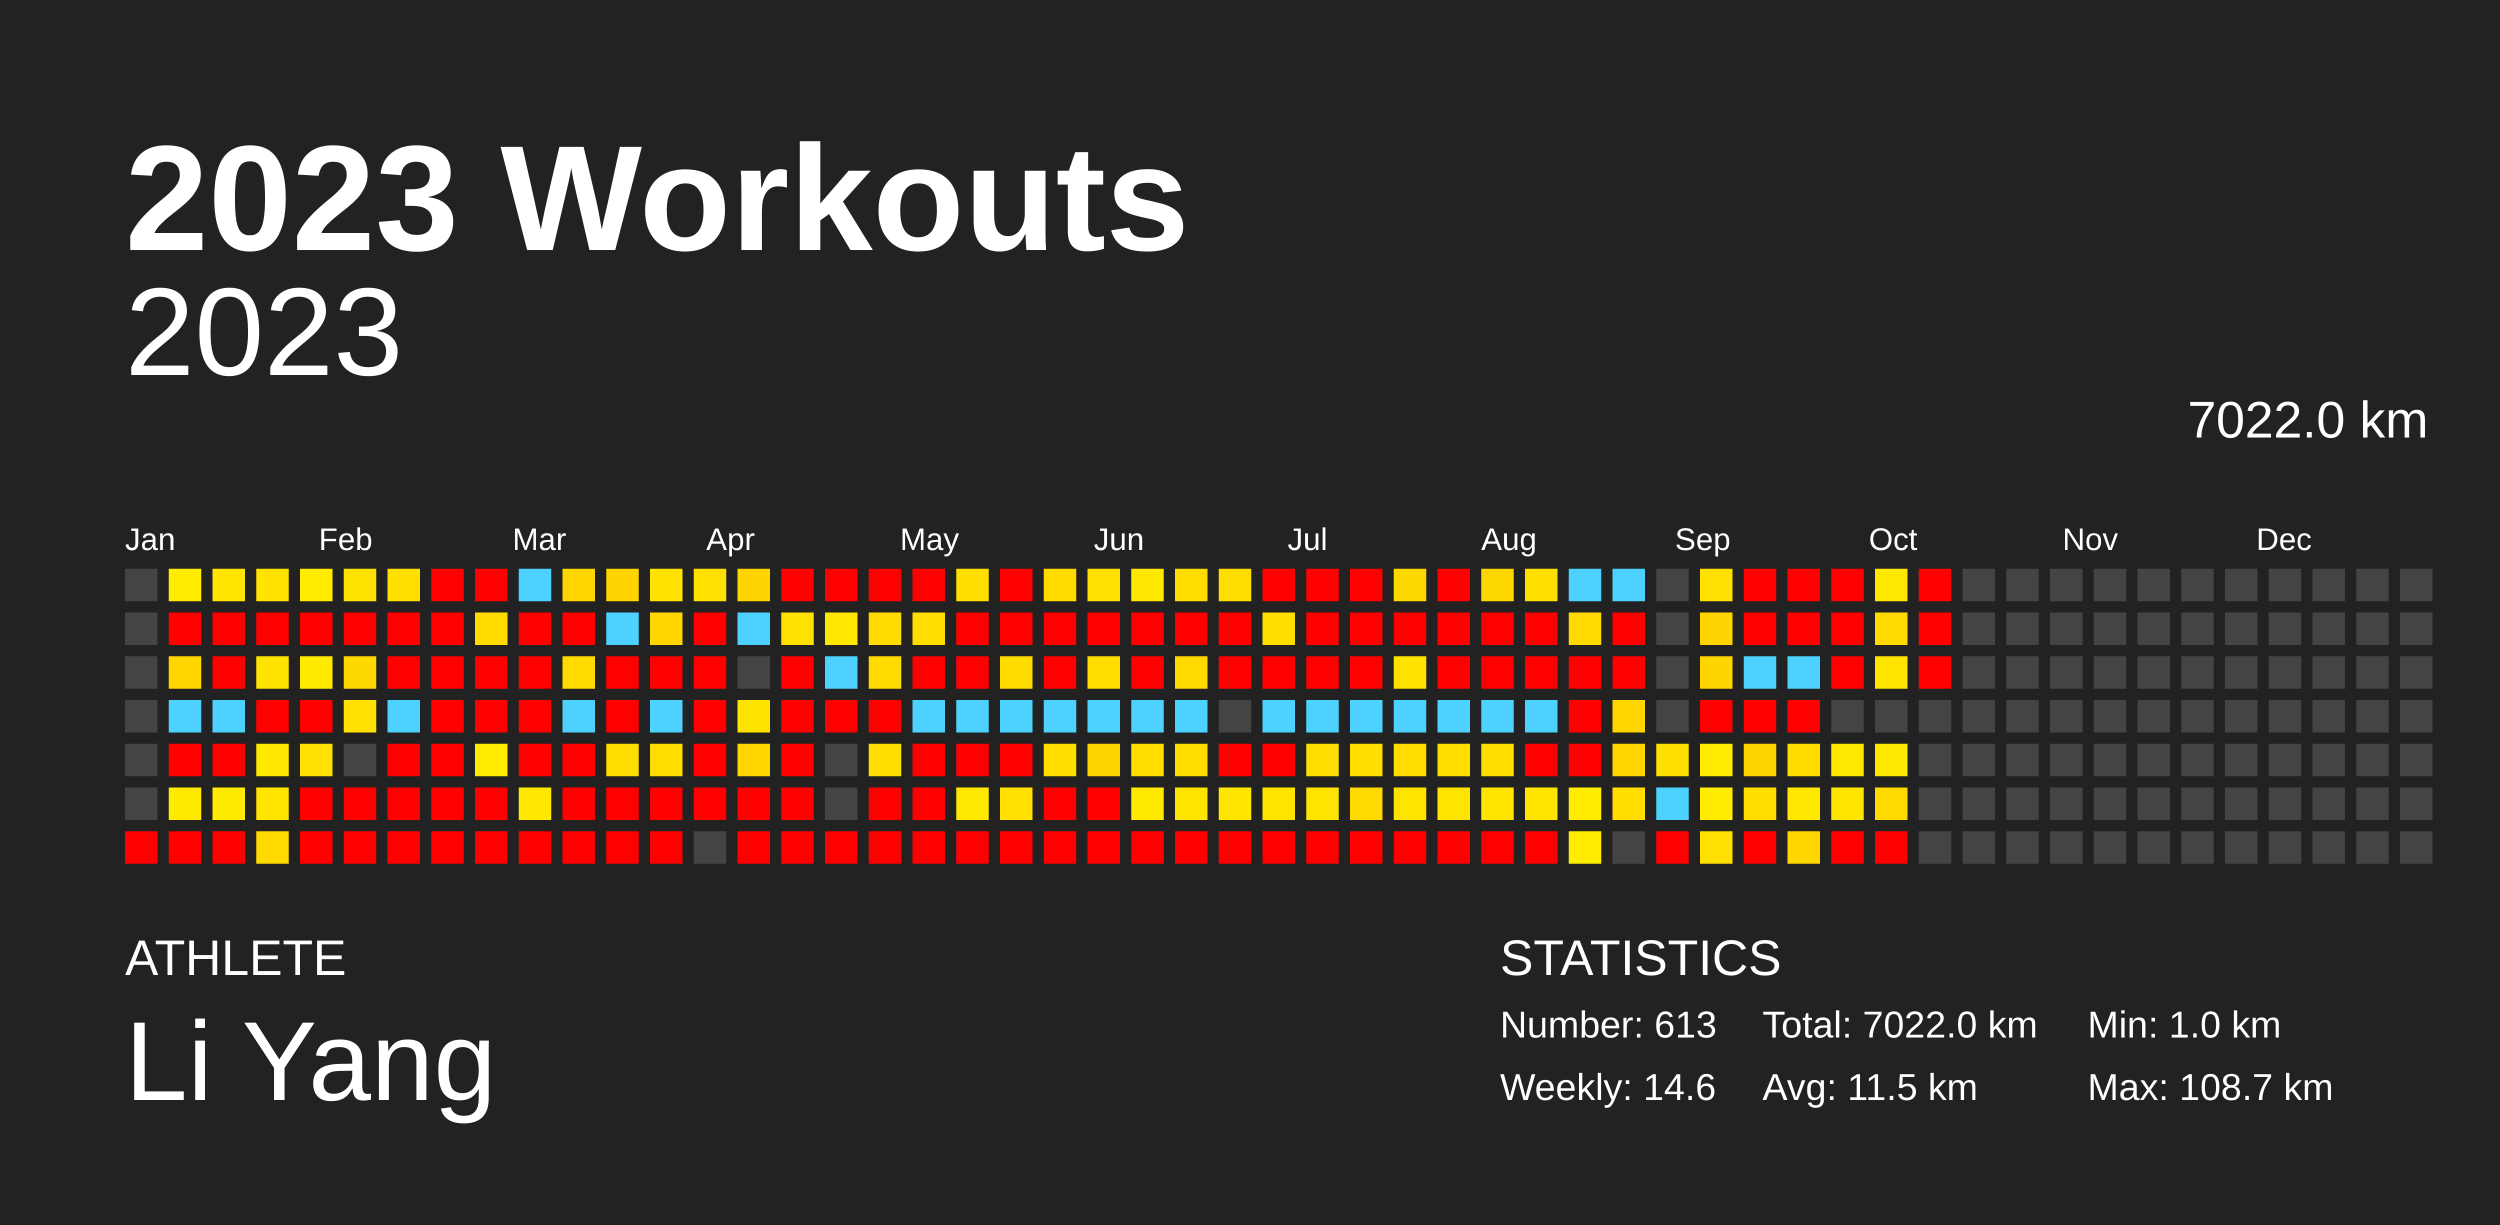
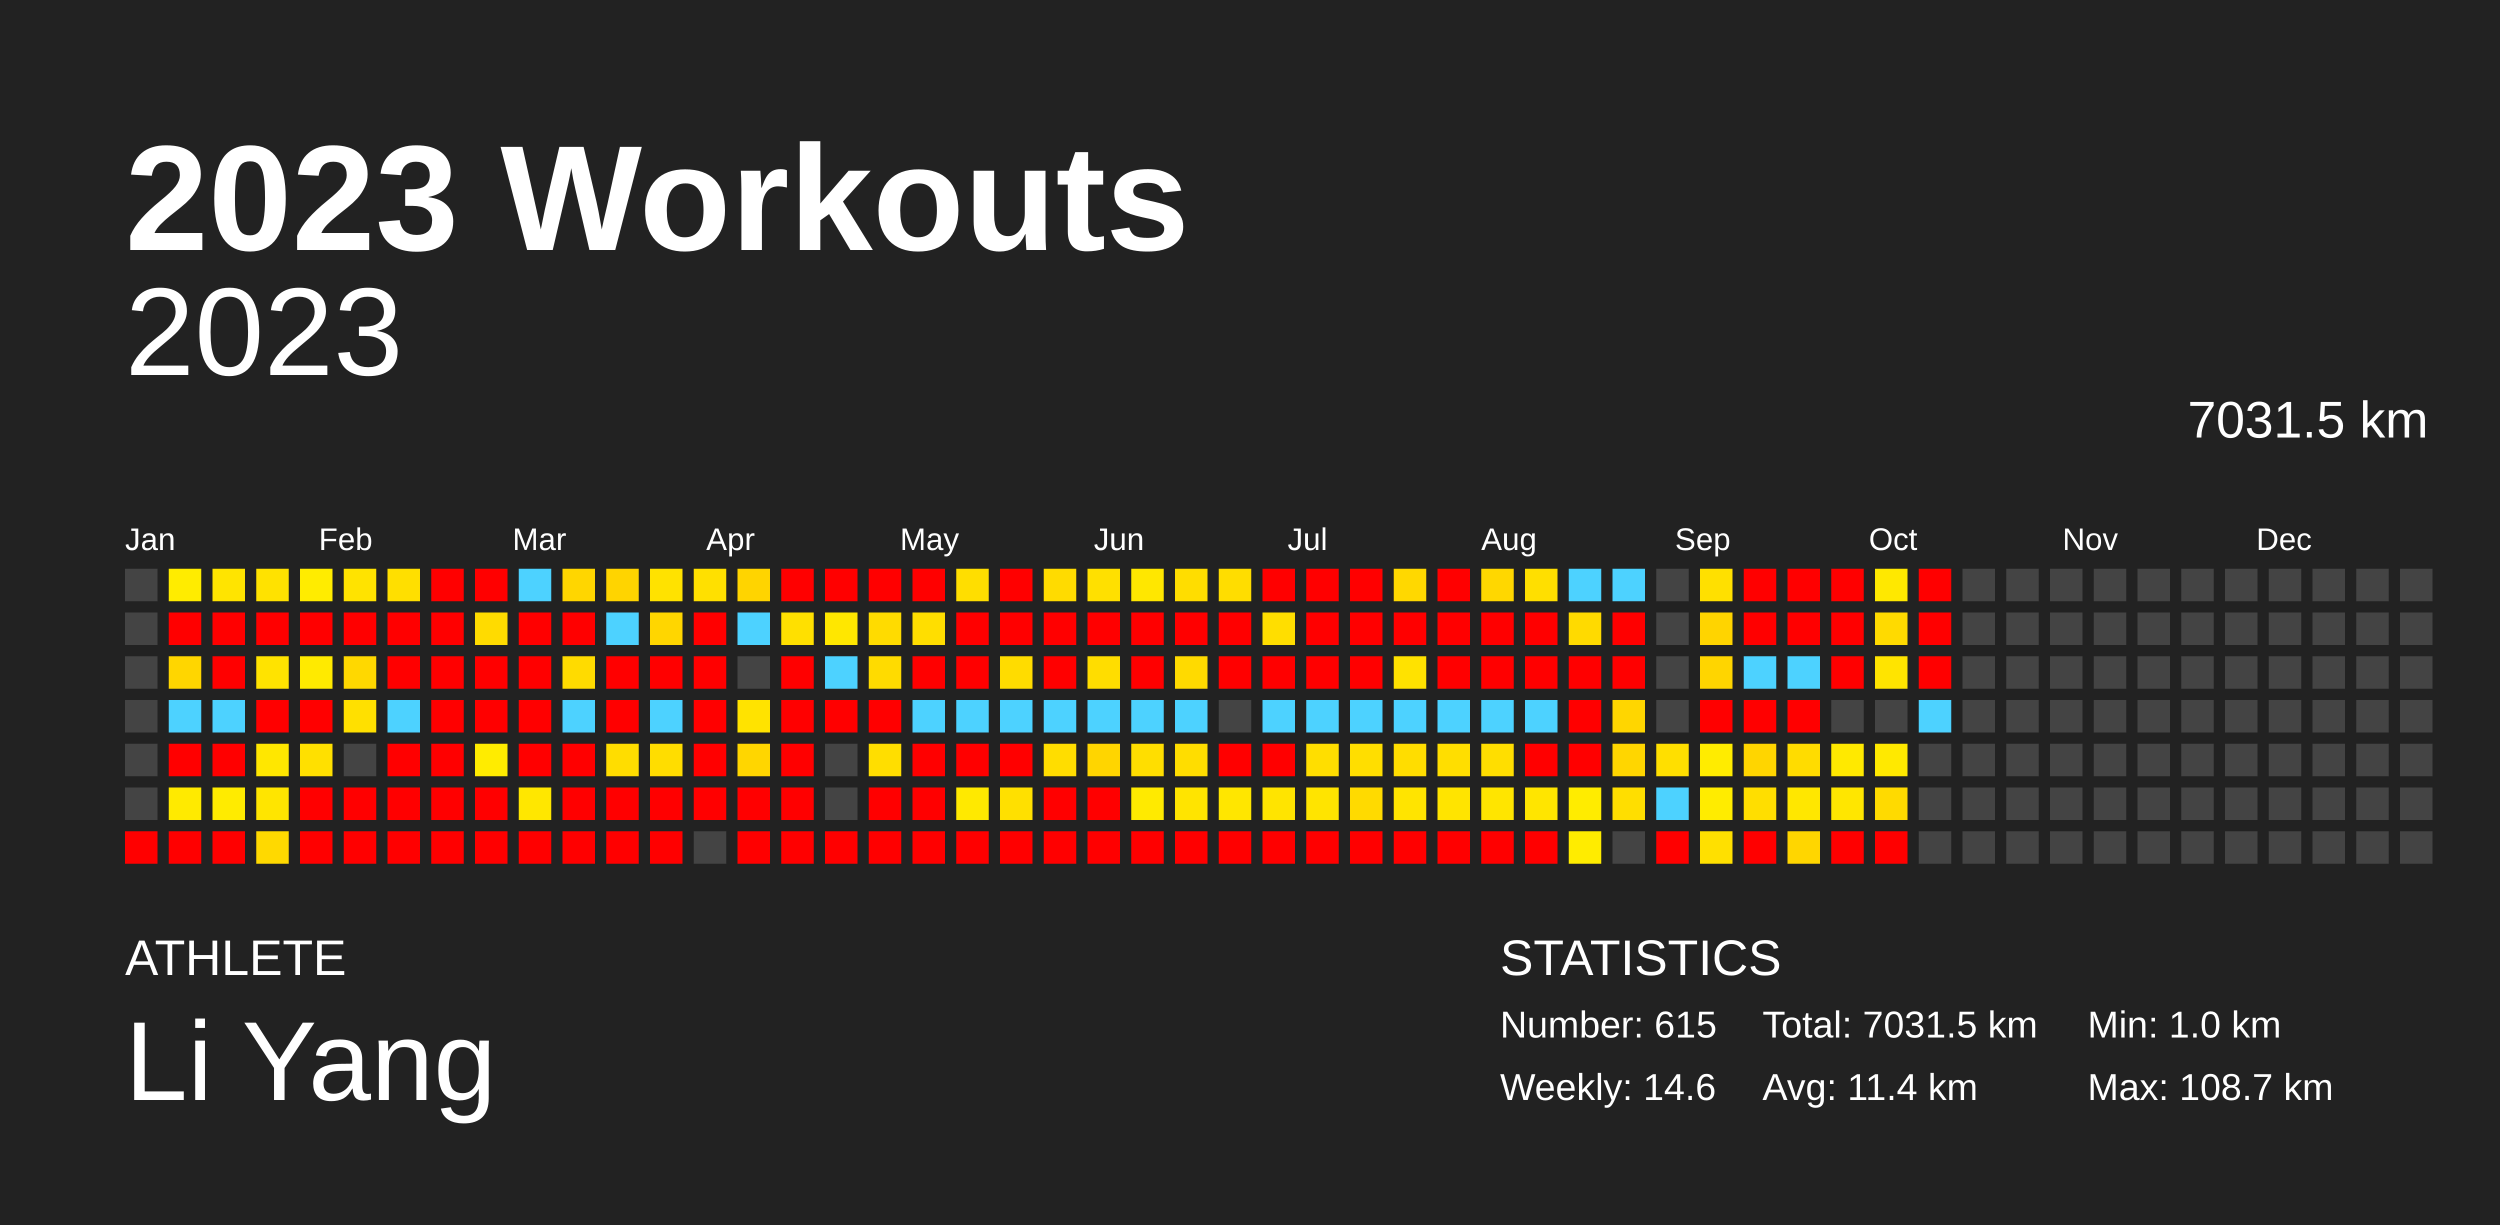
<svg xmlns="http://www.w3.org/2000/svg" baseProfile="full" height="98mm" version="1.1" viewBox="0,0,200,98" width="200mm">
  <defs />
  <rect fill="#222222" height="98" width="200" x="0" y="0" />
  <text fill="#FFFFFF" style="font-size:12px; font-family:Arial; font-weight:bold;" x="10" y="20">2023 Workouts</text>
  <text fill="#FFFFFF" style="font-size:4px; font-family:Arial" x="10" y="78">ATHLETE</text>
  <text fill="#FFFFFF" style="font-size:9px; font-family:Arial" x="10" y="88">Li Yang</text>
  <text fill="#FFFFFF" style="font-size:4px; font-family:Arial" x="120" y="78">STATISTICS</text>
-   <text fill="#FFFFFF" style="font-size:3px; font-family:Arial" x="120" y="83">Number: 613</text>
+   <text fill="#FFFFFF" style="font-size:3px; font-family:Arial" x="120" y="83">Number: 615</text>
  <text fill="#FFFFFF" style="font-size:3px; font-family:Arial" x="120" y="88">Weekly: 14.6</text>
-   <text fill="#FFFFFF" style="font-size:3px; font-family:Arial" x="141" y="83">Total: 7022.0 km</text>
-   <text fill="#FFFFFF" style="font-size:3px; font-family:Arial" x="141" y="88">Avg: 11.5 km</text>
+   <text fill="#FFFFFF" style="font-size:3px; font-family:Arial" x="141" y="83">Total: 7031.5 km</text>
+   <text fill="#FFFFFF" style="font-size:3px; font-family:Arial" x="141" y="88">Avg: 11.4 km</text>
  <text fill="#FFFFFF" style="font-size:3px; font-family:Arial" x="167" y="83">Min: 1.0 km</text>
  <text fill="#FFFFFF" style="font-size:3px; font-family:Arial" x="167" y="88">Max: 108.7 km</text>
  <text alignment-baseline="hanging" fill="#FFFFFF" style="font-size:10.0px; font-family:Arial;" x="10" y="30">2023</text>
-   <text alignment-baseline="hanging" fill="#FFFFFF" style="font-size:4.125px; font-family:Arial;" x="175" y="35">7022.0 km</text>
+   <text alignment-baseline="hanging" fill="#FFFFFF" style="font-size:4.125px; font-family:Arial;" x="175" y="35">7031.5 km</text>
  <text fill="#FFFFFF" style="font-size:2.5px; font-family:Arial" x="10.0" y="44">Jan</text>
  <text fill="#FFFFFF" style="font-size:2.5px; font-family:Arial" x="25.5" y="44">Feb</text>
  <text fill="#FFFFFF" style="font-size:2.5px; font-family:Arial" x="41.0" y="44">Mar</text>
  <text fill="#FFFFFF" style="font-size:2.5px; font-family:Arial" x="56.5" y="44">Apr</text>
  <text fill="#FFFFFF" style="font-size:2.5px; font-family:Arial" x="72.0" y="44">May</text>
  <text fill="#FFFFFF" style="font-size:2.5px; font-family:Arial" x="87.5" y="44">Jun</text>
  <text fill="#FFFFFF" style="font-size:2.5px; font-family:Arial" x="103.0" y="44">Jul</text>
  <text fill="#FFFFFF" style="font-size:2.5px; font-family:Arial" x="118.5" y="44">Aug</text>
  <text fill="#FFFFFF" style="font-size:2.5px; font-family:Arial" x="134.0" y="44">Sep</text>
  <text fill="#FFFFFF" style="font-size:2.5px; font-family:Arial" x="149.5" y="44">Oct</text>
  <text fill="#FFFFFF" style="font-size:2.5px; font-family:Arial" x="165.0" y="44">Nov</text>
  <text fill="#FFFFFF" style="font-size:2.5px; font-family:Arial" x="180.5" y="44">Dec</text>
  <rect fill="#444444" height="2.6" width="2.6" x="10.0" y="45.5" />
  <rect fill="#444444" height="2.6" width="2.6" x="10.0" y="49.0" />
  <rect fill="#444444" height="2.6" width="2.6" x="10.0" y="52.5" />
  <rect fill="#444444" height="2.6" width="2.6" x="10.0" y="56.0" />
  <rect fill="#444444" height="2.6" width="2.6" x="10.0" y="59.5" />
  <rect fill="#444444" height="2.6" width="2.6" x="10.0" y="63.0" />
  <rect fill="red" height="2.6" width="2.6" x="10.0" y="66.5" />
  <rect fill="#ffec00" height="2.6" width="2.6" x="13.5" y="45.5" />
  <rect fill="red" height="2.6" width="2.6" x="13.5" y="49.0" />
  <rect fill="#ffd600" height="2.6" width="2.6" x="13.5" y="52.5" />
  <rect fill="#4dd2ff" height="2.6" width="2.6" x="13.5" y="56.0" />
  <rect fill="red" height="2.6" width="2.6" x="13.5" y="59.5" />
  <rect fill="#ffea00" height="2.6" width="2.6" x="13.5" y="63.0" />
  <rect fill="red" height="2.6" width="2.6" x="13.5" y="66.5" />
  <rect fill="#ffe400" height="2.6" width="2.6" x="17.0" y="45.5" />
  <rect fill="red" height="2.6" width="2.6" x="17.0" y="49.0" />
  <rect fill="red" height="2.6" width="2.6" x="17.0" y="52.5" />
  <rect fill="#4dd2ff" height="2.6" width="2.6" x="17.0" y="56.0" />
  <rect fill="red" height="2.6" width="2.6" x="17.0" y="59.5" />
  <rect fill="#ffeb00" height="2.6" width="2.6" x="17.0" y="63.0" />
  <rect fill="red" height="2.6" width="2.6" x="17.0" y="66.5" />
  <rect fill="#ffe200" height="2.6" width="2.6" x="20.5" y="45.5" />
  <rect fill="red" height="2.6" width="2.6" x="20.5" y="49.0" />
  <rect fill="#ffe300" height="2.6" width="2.6" x="20.5" y="52.5" />
  <rect fill="red" height="2.6" width="2.6" x="20.5" y="56.0" />
  <rect fill="#ffe700" height="2.6" width="2.6" x="20.5" y="59.5" />
  <rect fill="#ffe500" height="2.6" width="2.6" x="20.5" y="63.0" />
  <rect fill="#ffd900" height="2.6" width="2.6" x="20.5" y="66.5" />
  <rect fill="#ffec00" height="2.6" width="2.6" x="24.0" y="45.5" />
  <rect fill="red" height="2.6" width="2.6" x="24.0" y="49.0" />
  <rect fill="#ffea00" height="2.6" width="2.6" x="24.0" y="52.5" />
  <rect fill="red" height="2.6" width="2.6" x="24.0" y="56.0" />
  <rect fill="#ffe000" height="2.6" width="2.6" x="24.0" y="59.5" />
  <rect fill="red" height="2.6" width="2.6" x="24.0" y="63.0" />
  <rect fill="red" height="2.6" width="2.6" x="24.0" y="66.5" />
  <rect fill="#ffe300" height="2.6" width="2.6" x="27.5" y="45.5" />
  <rect fill="red" height="2.6" width="2.6" x="27.5" y="49.0" />
  <rect fill="#ffd800" height="2.6" width="2.6" x="27.5" y="52.5" />
  <rect fill="#ffe000" height="2.6" width="2.6" x="27.5" y="56.0" />
  <rect fill="#444444" height="2.6" width="2.6" x="27.5" y="59.5" />
  <rect fill="red" height="2.6" width="2.6" x="27.5" y="63.0" />
  <rect fill="red" height="2.6" width="2.6" x="27.5" y="66.5" />
  <rect fill="#ffdf00" height="2.6" width="2.6" x="31.0" y="45.5" />
  <rect fill="red" height="2.6" width="2.6" x="31.0" y="49.0" />
  <rect fill="red" height="2.6" width="2.6" x="31.0" y="52.5" />
  <rect fill="#4dd2ff" height="2.6" width="2.6" x="31.0" y="56.0" />
  <rect fill="red" height="2.6" width="2.6" x="31.0" y="59.5" />
  <rect fill="red" height="2.6" width="2.6" x="31.0" y="63.0" />
  <rect fill="red" height="2.6" width="2.6" x="31.0" y="66.5" />
  <rect fill="red" height="2.6" width="2.6" x="34.5" y="45.5" />
  <rect fill="red" height="2.6" width="2.6" x="34.5" y="49.0" />
  <rect fill="red" height="2.6" width="2.6" x="34.5" y="52.5" />
  <rect fill="red" height="2.6" width="2.6" x="34.5" y="56.0" />
  <rect fill="red" height="2.6" width="2.6" x="34.5" y="59.5" />
  <rect fill="red" height="2.6" width="2.6" x="34.5" y="63.0" />
  <rect fill="red" height="2.6" width="2.6" x="34.5" y="66.5" />
  <rect fill="red" height="2.6" width="2.6" x="38.0" y="45.5" />
  <rect fill="#ffdb00" height="2.6" width="2.6" x="38.0" y="49.0" />
  <rect fill="red" height="2.6" width="2.6" x="38.0" y="52.5" />
  <rect fill="red" height="2.6" width="2.6" x="38.0" y="56.0" />
  <rect fill="#ffec00" height="2.6" width="2.6" x="38.0" y="59.5" />
  <rect fill="red" height="2.6" width="2.6" x="38.0" y="63.0" />
  <rect fill="red" height="2.6" width="2.6" x="38.0" y="66.5" />
  <rect fill="#4dd2ff" height="2.6" width="2.6" x="41.5" y="45.5" />
  <rect fill="red" height="2.6" width="2.6" x="41.5" y="49.0" />
  <rect fill="red" height="2.6" width="2.6" x="41.5" y="52.5" />
  <rect fill="red" height="2.6" width="2.6" x="41.5" y="56.0" />
  <rect fill="red" height="2.6" width="2.6" x="41.5" y="59.5" />
  <rect fill="#ffe700" height="2.6" width="2.6" x="41.5" y="63.0" />
  <rect fill="red" height="2.6" width="2.6" x="41.5" y="66.5" />
  <rect fill="#ffd600" height="2.6" width="2.6" x="45.0" y="45.5" />
  <rect fill="red" height="2.6" width="2.6" x="45.0" y="49.0" />
  <rect fill="#ffdb00" height="2.6" width="2.6" x="45.0" y="52.5" />
  <rect fill="#4dd2ff" height="2.6" width="2.6" x="45.0" y="56.0" />
  <rect fill="red" height="2.6" width="2.6" x="45.0" y="59.5" />
  <rect fill="red" height="2.6" width="2.6" x="45.0" y="63.0" />
  <rect fill="red" height="2.6" width="2.6" x="45.0" y="66.5" />
  <rect fill="#ffd400" height="2.6" width="2.6" x="48.5" y="45.5" />
  <rect fill="#4dd2ff" height="2.6" width="2.6" x="48.5" y="49.0" />
  <rect fill="red" height="2.6" width="2.6" x="48.5" y="52.5" />
  <rect fill="red" height="2.6" width="2.6" x="48.5" y="56.0" />
  <rect fill="#ffdd00" height="2.6" width="2.6" x="48.5" y="59.5" />
  <rect fill="red" height="2.6" width="2.6" x="48.5" y="63.0" />
  <rect fill="red" height="2.6" width="2.6" x="48.5" y="66.5" />
  <rect fill="#ffe200" height="2.6" width="2.6" x="52.0" y="45.5" />
  <rect fill="#ffd600" height="2.6" width="2.6" x="52.0" y="49.0" />
  <rect fill="red" height="2.6" width="2.6" x="52.0" y="52.5" />
  <rect fill="#4dd2ff" height="2.6" width="2.6" x="52.0" y="56.0" />
  <rect fill="#ffdd00" height="2.6" width="2.6" x="52.0" y="59.5" />
  <rect fill="red" height="2.6" width="2.6" x="52.0" y="63.0" />
  <rect fill="red" height="2.6" width="2.6" x="52.0" y="66.5" />
  <rect fill="#ffe000" height="2.6" width="2.6" x="55.5" y="45.5" />
  <rect fill="red" height="2.6" width="2.6" x="55.5" y="49.0" />
  <rect fill="red" height="2.6" width="2.6" x="55.5" y="52.5" />
  <rect fill="red" height="2.6" width="2.6" x="55.5" y="56.0" />
  <rect fill="red" height="2.6" width="2.6" x="55.5" y="59.5" />
  <rect fill="red" height="2.6" width="2.6" x="55.5" y="63.0" />
  <rect fill="#444444" height="2.6" width="2.6" x="55.5" y="66.5" />
  <rect fill="#ffd400" height="2.6" width="2.6" x="59.0" y="45.5" />
  <rect fill="#4dd2ff" height="2.6" width="2.6" x="59.0" y="49.0" />
  <rect fill="#444444" height="2.6" width="2.6" x="59.0" y="52.5" />
  <rect fill="#ffe300" height="2.6" width="2.6" x="59.0" y="56.0" />
  <rect fill="#ffd600" height="2.6" width="2.6" x="59.0" y="59.5" />
  <rect fill="red" height="2.6" width="2.6" x="59.0" y="63.0" />
  <rect fill="red" height="2.6" width="2.6" x="59.0" y="66.5" />
  <rect fill="red" height="2.6" width="2.6" x="62.5" y="45.5" />
  <rect fill="#ffe000" height="2.6" width="2.6" x="62.5" y="49.0" />
  <rect fill="red" height="2.6" width="2.6" x="62.5" y="52.5" />
  <rect fill="red" height="2.6" width="2.6" x="62.5" y="56.0" />
  <rect fill="red" height="2.6" width="2.6" x="62.5" y="59.5" />
  <rect fill="red" height="2.6" width="2.6" x="62.5" y="63.0" />
  <rect fill="red" height="2.6" width="2.6" x="62.5" y="66.5" />
  <rect fill="red" height="2.6" width="2.6" x="66.0" y="45.5" />
  <rect fill="#ffe700" height="2.6" width="2.6" x="66.0" y="49.0" />
  <rect fill="#4dd2ff" height="2.6" width="2.6" x="66.0" y="52.5" />
  <rect fill="red" height="2.6" width="2.6" x="66.0" y="56.0" />
  <rect fill="#444444" height="2.6" width="2.6" x="66.0" y="59.5" />
  <rect fill="#444444" height="2.6" width="2.6" x="66.0" y="63.0" />
  <rect fill="red" height="2.6" width="2.6" x="66.0" y="66.5" />
  <rect fill="red" height="2.6" width="2.6" x="69.5" y="45.5" />
  <rect fill="#ffdb00" height="2.6" width="2.6" x="69.5" y="49.0" />
  <rect fill="#ffdb00" height="2.6" width="2.6" x="69.5" y="52.5" />
  <rect fill="red" height="2.6" width="2.6" x="69.5" y="56.0" />
  <rect fill="#ffde00" height="2.6" width="2.6" x="69.5" y="59.5" />
  <rect fill="red" height="2.6" width="2.6" x="69.5" y="63.0" />
  <rect fill="red" height="2.6" width="2.6" x="69.5" y="66.5" />
  <rect fill="red" height="2.6" width="2.6" x="73.0" y="45.5" />
  <rect fill="#ffde00" height="2.6" width="2.6" x="73.0" y="49.0" />
  <rect fill="red" height="2.6" width="2.6" x="73.0" y="52.5" />
  <rect fill="#4dd2ff" height="2.6" width="2.6" x="73.0" y="56.0" />
  <rect fill="red" height="2.6" width="2.6" x="73.0" y="59.5" />
  <rect fill="red" height="2.6" width="2.6" x="73.0" y="63.0" />
  <rect fill="red" height="2.6" width="2.6" x="73.0" y="66.5" />
  <rect fill="#ffde00" height="2.6" width="2.6" x="76.5" y="45.5" />
  <rect fill="red" height="2.6" width="2.6" x="76.5" y="49.0" />
  <rect fill="red" height="2.6" width="2.6" x="76.5" y="52.5" />
  <rect fill="#4dd2ff" height="2.6" width="2.6" x="76.5" y="56.0" />
  <rect fill="red" height="2.6" width="2.6" x="76.5" y="59.5" />
  <rect fill="#ffe900" height="2.6" width="2.6" x="76.5" y="63.0" />
  <rect fill="red" height="2.6" width="2.6" x="76.5" y="66.5" />
  <rect fill="red" height="2.6" width="2.6" x="80.0" y="45.5" />
  <rect fill="red" height="2.6" width="2.6" x="80.0" y="49.0" />
  <rect fill="#ffdc00" height="2.6" width="2.6" x="80.0" y="52.5" />
  <rect fill="#4dd2ff" height="2.6" width="2.6" x="80.0" y="56.0" />
  <rect fill="red" height="2.6" width="2.6" x="80.0" y="59.5" />
  <rect fill="#ffe000" height="2.6" width="2.6" x="80.0" y="63.0" />
  <rect fill="red" height="2.6" width="2.6" x="80.0" y="66.5" />
  <rect fill="#ffdb00" height="2.6" width="2.6" x="83.5" y="45.5" />
  <rect fill="red" height="2.6" width="2.6" x="83.5" y="49.0" />
  <rect fill="red" height="2.6" width="2.6" x="83.5" y="52.5" />
  <rect fill="#4dd2ff" height="2.6" width="2.6" x="83.5" y="56.0" />
  <rect fill="#ffdd00" height="2.6" width="2.6" x="83.5" y="59.5" />
  <rect fill="red" height="2.6" width="2.6" x="83.5" y="63.0" />
  <rect fill="red" height="2.6" width="2.6" x="83.5" y="66.5" />
  <rect fill="#ffe000" height="2.6" width="2.6" x="87.0" y="45.5" />
  <rect fill="red" height="2.6" width="2.6" x="87.0" y="49.0" />
  <rect fill="#ffdd00" height="2.6" width="2.6" x="87.0" y="52.5" />
  <rect fill="#4dd2ff" height="2.6" width="2.6" x="87.0" y="56.0" />
  <rect fill="#ffd500" height="2.6" width="2.6" x="87.0" y="59.5" />
  <rect fill="red" height="2.6" width="2.6" x="87.0" y="63.0" />
  <rect fill="red" height="2.6" width="2.6" x="87.0" y="66.5" />
  <rect fill="#ffe700" height="2.6" width="2.6" x="90.5" y="45.5" />
  <rect fill="red" height="2.6" width="2.6" x="90.5" y="49.0" />
  <rect fill="red" height="2.6" width="2.6" x="90.5" y="52.5" />
  <rect fill="#4dd2ff" height="2.6" width="2.6" x="90.5" y="56.0" />
  <rect fill="#ffde00" height="2.6" width="2.6" x="90.5" y="59.5" />
  <rect fill="#ffea00" height="2.6" width="2.6" x="90.5" y="63.0" />
  <rect fill="red" height="2.6" width="2.6" x="90.5" y="66.5" />
  <rect fill="#ffdd00" height="2.6" width="2.6" x="94.0" y="45.5" />
  <rect fill="red" height="2.6" width="2.6" x="94.0" y="49.0" />
  <rect fill="#ffda00" height="2.6" width="2.6" x="94.0" y="52.5" />
  <rect fill="#4dd2ff" height="2.6" width="2.6" x="94.0" y="56.0" />
  <rect fill="#ffdd00" height="2.6" width="2.6" x="94.0" y="59.5" />
  <rect fill="#ffe400" height="2.6" width="2.6" x="94.0" y="63.0" />
  <rect fill="red" height="2.6" width="2.6" x="94.0" y="66.5" />
  <rect fill="#ffdd00" height="2.6" width="2.6" x="97.5" y="45.5" />
  <rect fill="red" height="2.6" width="2.6" x="97.5" y="49.0" />
  <rect fill="red" height="2.6" width="2.6" x="97.5" y="52.5" />
  <rect fill="#444444" height="2.6" width="2.6" x="97.5" y="56.0" />
  <rect fill="red" height="2.6" width="2.6" x="97.5" y="59.5" />
  <rect fill="#ffe600" height="2.6" width="2.6" x="97.5" y="63.0" />
  <rect fill="red" height="2.6" width="2.6" x="97.5" y="66.5" />
  <rect fill="red" height="2.6" width="2.6" x="101.0" y="45.5" />
  <rect fill="#ffde00" height="2.6" width="2.6" x="101.0" y="49.0" />
  <rect fill="red" height="2.6" width="2.6" x="101.0" y="52.5" />
  <rect fill="#4dd2ff" height="2.6" width="2.6" x="101.0" y="56.0" />
  <rect fill="red" height="2.6" width="2.6" x="101.0" y="59.5" />
  <rect fill="#ffe400" height="2.6" width="2.6" x="101.0" y="63.0" />
  <rect fill="red" height="2.6" width="2.6" x="101.0" y="66.5" />
  <rect fill="red" height="2.6" width="2.6" x="104.5" y="45.5" />
  <rect fill="red" height="2.6" width="2.6" x="104.5" y="49.0" />
  <rect fill="red" height="2.6" width="2.6" x="104.5" y="52.5" />
  <rect fill="#4dd2ff" height="2.6" width="2.6" x="104.5" y="56.0" />
  <rect fill="#ffde00" height="2.6" width="2.6" x="104.5" y="59.5" />
  <rect fill="#ffe400" height="2.6" width="2.6" x="104.5" y="63.0" />
  <rect fill="red" height="2.6" width="2.6" x="104.5" y="66.5" />
  <rect fill="red" height="2.6" width="2.6" x="108.0" y="45.5" />
  <rect fill="red" height="2.6" width="2.6" x="108.0" y="49.0" />
  <rect fill="red" height="2.6" width="2.6" x="108.0" y="52.5" />
  <rect fill="#4dd2ff" height="2.6" width="2.6" x="108.0" y="56.0" />
  <rect fill="#ffde00" height="2.6" width="2.6" x="108.0" y="59.5" />
  <rect fill="#ffda00" height="2.6" width="2.6" x="108.0" y="63.0" />
  <rect fill="red" height="2.6" width="2.6" x="108.0" y="66.5" />
  <rect fill="#ffd800" height="2.6" width="2.6" x="111.5" y="45.5" />
  <rect fill="red" height="2.6" width="2.6" x="111.5" y="49.0" />
  <rect fill="#ffe200" height="2.6" width="2.6" x="111.5" y="52.5" />
  <rect fill="#4dd2ff" height="2.6" width="2.6" x="111.5" y="56.0" />
  <rect fill="#ffdd00" height="2.6" width="2.6" x="111.5" y="59.5" />
  <rect fill="#ffe400" height="2.6" width="2.6" x="111.5" y="63.0" />
  <rect fill="red" height="2.6" width="2.6" x="111.5" y="66.5" />
  <rect fill="red" height="2.6" width="2.6" x="115.0" y="45.5" />
  <rect fill="red" height="2.6" width="2.6" x="115.0" y="49.0" />
  <rect fill="red" height="2.6" width="2.6" x="115.0" y="52.5" />
  <rect fill="#4dd2ff" height="2.6" width="2.6" x="115.0" y="56.0" />
  <rect fill="#ffde00" height="2.6" width="2.6" x="115.0" y="59.5" />
  <rect fill="#ffe400" height="2.6" width="2.6" x="115.0" y="63.0" />
  <rect fill="red" height="2.6" width="2.6" x="115.0" y="66.5" />
  <rect fill="#ffd700" height="2.6" width="2.6" x="118.5" y="45.5" />
  <rect fill="red" height="2.6" width="2.6" x="118.5" y="49.0" />
  <rect fill="red" height="2.6" width="2.6" x="118.5" y="52.5" />
  <rect fill="#4dd2ff" height="2.6" width="2.6" x="118.5" y="56.0" />
  <rect fill="#ffde00" height="2.6" width="2.6" x="118.5" y="59.5" />
  <rect fill="#ffe500" height="2.6" width="2.6" x="118.5" y="63.0" />
  <rect fill="red" height="2.6" width="2.6" x="118.5" y="66.5" />
  <rect fill="#ffdf00" height="2.6" width="2.6" x="122.0" y="45.5" />
  <rect fill="red" height="2.6" width="2.6" x="122.0" y="49.0" />
  <rect fill="red" height="2.6" width="2.6" x="122.0" y="52.5" />
  <rect fill="#4dd2ff" height="2.6" width="2.6" x="122.0" y="56.0" />
  <rect fill="red" height="2.6" width="2.6" x="122.0" y="59.5" />
  <rect fill="#ffe500" height="2.6" width="2.6" x="122.0" y="63.0" />
  <rect fill="red" height="2.6" width="2.6" x="122.0" y="66.5" />
  <rect fill="#4dd2ff" height="2.6" width="2.6" x="125.5" y="45.5" />
  <rect fill="#ffda00" height="2.6" width="2.6" x="125.5" y="49.0" />
  <rect fill="red" height="2.6" width="2.6" x="125.5" y="52.5" />
  <rect fill="red" height="2.6" width="2.6" x="125.5" y="56.0" />
  <rect fill="red" height="2.6" width="2.6" x="125.5" y="59.5" />
  <rect fill="#ffec00" height="2.6" width="2.6" x="125.5" y="63.0" />
  <rect fill="#ffec00" height="2.6" width="2.6" x="125.5" y="66.5" />
  <rect fill="#4dd2ff" height="2.6" width="2.6" x="129.0" y="45.5" />
  <rect fill="red" height="2.6" width="2.6" x="129.0" y="49.0" />
  <rect fill="red" height="2.6" width="2.6" x="129.0" y="52.5" />
  <rect fill="#ffd600" height="2.6" width="2.6" x="129.0" y="56.0" />
  <rect fill="#ffd600" height="2.6" width="2.6" x="129.0" y="59.5" />
  <rect fill="#ffde00" height="2.6" width="2.6" x="129.0" y="63.0" />
  <rect fill="#444444" height="2.6" width="2.6" x="129.0" y="66.5" />
  <rect fill="#444444" height="2.6" width="2.6" x="132.5" y="45.5" />
  <rect fill="#444444" height="2.6" width="2.6" x="132.5" y="49.0" />
  <rect fill="#444444" height="2.6" width="2.6" x="132.5" y="52.5" />
  <rect fill="#444444" height="2.6" width="2.6" x="132.5" y="56.0" />
  <rect fill="#ffdf00" height="2.6" width="2.6" x="132.5" y="59.5" />
  <rect fill="#4dd2ff" height="2.6" width="2.6" x="132.5" y="63.0" />
  <rect fill="red" height="2.6" width="2.6" x="132.5" y="66.5" />
  <rect fill="#ffe000" height="2.6" width="2.6" x="136.0" y="45.5" />
  <rect fill="#ffd400" height="2.6" width="2.6" x="136.0" y="49.0" />
  <rect fill="#ffd500" height="2.6" width="2.6" x="136.0" y="52.5" />
  <rect fill="red" height="2.6" width="2.6" x="136.0" y="56.0" />
  <rect fill="#ffec00" height="2.6" width="2.6" x="136.0" y="59.5" />
  <rect fill="#ffec00" height="2.6" width="2.6" x="136.0" y="63.0" />
  <rect fill="#ffe000" height="2.6" width="2.6" x="136.0" y="66.5" />
  <rect fill="red" height="2.6" width="2.6" x="139.5" y="45.5" />
  <rect fill="red" height="2.6" width="2.6" x="139.5" y="49.0" />
  <rect fill="#4dd2ff" height="2.6" width="2.6" x="139.5" y="52.5" />
  <rect fill="red" height="2.6" width="2.6" x="139.5" y="56.0" />
  <rect fill="#ffd500" height="2.6" width="2.6" x="139.5" y="59.5" />
  <rect fill="#ffde00" height="2.6" width="2.6" x="139.5" y="63.0" />
  <rect fill="red" height="2.6" width="2.6" x="139.5" y="66.5" />
  <rect fill="red" height="2.6" width="2.6" x="143.0" y="45.5" />
  <rect fill="red" height="2.6" width="2.6" x="143.0" y="49.0" />
  <rect fill="#4dd2ff" height="2.6" width="2.6" x="143.0" y="52.5" />
  <rect fill="red" height="2.6" width="2.6" x="143.0" y="56.0" />
  <rect fill="#ffdc00" height="2.6" width="2.6" x="143.0" y="59.5" />
  <rect fill="#ffe700" height="2.6" width="2.6" x="143.0" y="63.0" />
  <rect fill="#ffd600" height="2.6" width="2.6" x="143.0" y="66.5" />
  <rect fill="red" height="2.6" width="2.6" x="146.5" y="45.5" />
  <rect fill="red" height="2.6" width="2.6" x="146.5" y="49.0" />
  <rect fill="red" height="2.6" width="2.6" x="146.5" y="52.5" />
  <rect fill="#444444" height="2.6" width="2.6" x="146.5" y="56.0" />
  <rect fill="#ffe900" height="2.6" width="2.6" x="146.5" y="59.5" />
  <rect fill="#ffe600" height="2.6" width="2.6" x="146.5" y="63.0" />
  <rect fill="red" height="2.6" width="2.6" x="146.5" y="66.5" />
  <rect fill="#ffe800" height="2.6" width="2.6" x="150.0" y="45.5" />
  <rect fill="#ffda00" height="2.6" width="2.6" x="150.0" y="49.0" />
  <rect fill="#ffe400" height="2.6" width="2.6" x="150.0" y="52.5" />
  <rect fill="#444444" height="2.6" width="2.6" x="150.0" y="56.0" />
  <rect fill="#ffe900" height="2.6" width="2.6" x="150.0" y="59.5" />
  <rect fill="#ffda00" height="2.6" width="2.6" x="150.0" y="63.0" />
  <rect fill="red" height="2.6" width="2.6" x="150.0" y="66.5" />
  <rect fill="red" height="2.6" width="2.6" x="153.5" y="45.5" />
  <rect fill="red" height="2.6" width="2.6" x="153.5" y="49.0" />
  <rect fill="red" height="2.6" width="2.6" x="153.5" y="52.5" />
-   <rect fill="#444444" height="2.6" width="2.6" x="153.5" y="56.0" />
+   <rect fill="#4dd2ff" height="2.6" width="2.6" x="153.5" y="56.0" />
  <rect fill="#444444" height="2.6" width="2.6" x="153.5" y="59.5" />
  <rect fill="#444444" height="2.6" width="2.6" x="153.5" y="63.0" />
  <rect fill="#444444" height="2.6" width="2.6" x="153.5" y="66.5" />
  <rect fill="#444444" height="2.6" width="2.6" x="157.0" y="45.5" />
  <rect fill="#444444" height="2.6" width="2.6" x="157.0" y="49.0" />
  <rect fill="#444444" height="2.6" width="2.6" x="157.0" y="52.5" />
  <rect fill="#444444" height="2.6" width="2.6" x="157.0" y="56.0" />
  <rect fill="#444444" height="2.6" width="2.6" x="157.0" y="59.5" />
  <rect fill="#444444" height="2.6" width="2.6" x="157.0" y="63.0" />
  <rect fill="#444444" height="2.6" width="2.6" x="157.0" y="66.5" />
  <rect fill="#444444" height="2.6" width="2.6" x="160.5" y="45.5" />
  <rect fill="#444444" height="2.6" width="2.6" x="160.5" y="49.0" />
  <rect fill="#444444" height="2.6" width="2.6" x="160.5" y="52.5" />
  <rect fill="#444444" height="2.6" width="2.6" x="160.5" y="56.0" />
  <rect fill="#444444" height="2.6" width="2.6" x="160.5" y="59.5" />
  <rect fill="#444444" height="2.6" width="2.6" x="160.5" y="63.0" />
  <rect fill="#444444" height="2.6" width="2.6" x="160.5" y="66.5" />
  <rect fill="#444444" height="2.6" width="2.6" x="164.0" y="45.5" />
  <rect fill="#444444" height="2.6" width="2.6" x="164.0" y="49.0" />
  <rect fill="#444444" height="2.6" width="2.6" x="164.0" y="52.5" />
  <rect fill="#444444" height="2.6" width="2.6" x="164.0" y="56.0" />
  <rect fill="#444444" height="2.6" width="2.6" x="164.0" y="59.5" />
  <rect fill="#444444" height="2.6" width="2.6" x="164.0" y="63.0" />
  <rect fill="#444444" height="2.6" width="2.6" x="164.0" y="66.5" />
  <rect fill="#444444" height="2.6" width="2.6" x="167.5" y="45.5" />
  <rect fill="#444444" height="2.6" width="2.6" x="167.5" y="49.0" />
  <rect fill="#444444" height="2.6" width="2.6" x="167.5" y="52.5" />
  <rect fill="#444444" height="2.6" width="2.6" x="167.5" y="56.0" />
  <rect fill="#444444" height="2.6" width="2.6" x="167.5" y="59.5" />
  <rect fill="#444444" height="2.6" width="2.6" x="167.5" y="63.0" />
  <rect fill="#444444" height="2.6" width="2.6" x="167.5" y="66.5" />
  <rect fill="#444444" height="2.6" width="2.6" x="171.0" y="45.5" />
  <rect fill="#444444" height="2.6" width="2.6" x="171.0" y="49.0" />
  <rect fill="#444444" height="2.6" width="2.6" x="171.0" y="52.5" />
  <rect fill="#444444" height="2.6" width="2.6" x="171.0" y="56.0" />
  <rect fill="#444444" height="2.6" width="2.6" x="171.0" y="59.5" />
  <rect fill="#444444" height="2.6" width="2.6" x="171.0" y="63.0" />
  <rect fill="#444444" height="2.6" width="2.6" x="171.0" y="66.5" />
  <rect fill="#444444" height="2.6" width="2.6" x="174.5" y="45.5" />
  <rect fill="#444444" height="2.6" width="2.6" x="174.5" y="49.0" />
  <rect fill="#444444" height="2.6" width="2.6" x="174.5" y="52.5" />
  <rect fill="#444444" height="2.6" width="2.6" x="174.5" y="56.0" />
  <rect fill="#444444" height="2.6" width="2.6" x="174.5" y="59.5" />
  <rect fill="#444444" height="2.6" width="2.6" x="174.5" y="63.0" />
  <rect fill="#444444" height="2.6" width="2.6" x="174.5" y="66.5" />
  <rect fill="#444444" height="2.6" width="2.6" x="178.0" y="45.5" />
  <rect fill="#444444" height="2.6" width="2.6" x="178.0" y="49.0" />
  <rect fill="#444444" height="2.6" width="2.6" x="178.0" y="52.5" />
  <rect fill="#444444" height="2.6" width="2.6" x="178.0" y="56.0" />
  <rect fill="#444444" height="2.6" width="2.6" x="178.0" y="59.5" />
  <rect fill="#444444" height="2.6" width="2.6" x="178.0" y="63.0" />
  <rect fill="#444444" height="2.6" width="2.6" x="178.0" y="66.5" />
  <rect fill="#444444" height="2.6" width="2.6" x="181.5" y="45.5" />
  <rect fill="#444444" height="2.6" width="2.6" x="181.5" y="49.0" />
  <rect fill="#444444" height="2.6" width="2.6" x="181.5" y="52.5" />
  <rect fill="#444444" height="2.6" width="2.6" x="181.5" y="56.0" />
  <rect fill="#444444" height="2.6" width="2.6" x="181.5" y="59.5" />
  <rect fill="#444444" height="2.6" width="2.6" x="181.5" y="63.0" />
  <rect fill="#444444" height="2.6" width="2.6" x="181.5" y="66.5" />
  <rect fill="#444444" height="2.6" width="2.6" x="185.0" y="45.5" />
  <rect fill="#444444" height="2.6" width="2.6" x="185.0" y="49.0" />
  <rect fill="#444444" height="2.6" width="2.6" x="185.0" y="52.5" />
  <rect fill="#444444" height="2.6" width="2.6" x="185.0" y="56.0" />
  <rect fill="#444444" height="2.6" width="2.6" x="185.0" y="59.5" />
  <rect fill="#444444" height="2.6" width="2.6" x="185.0" y="63.0" />
  <rect fill="#444444" height="2.6" width="2.6" x="185.0" y="66.5" />
  <rect fill="#444444" height="2.6" width="2.6" x="188.5" y="45.5" />
  <rect fill="#444444" height="2.6" width="2.6" x="188.5" y="49.0" />
  <rect fill="#444444" height="2.6" width="2.6" x="188.5" y="52.5" />
  <rect fill="#444444" height="2.6" width="2.6" x="188.5" y="56.0" />
  <rect fill="#444444" height="2.6" width="2.6" x="188.5" y="59.5" />
  <rect fill="#444444" height="2.6" width="2.6" x="188.5" y="63.0" />
  <rect fill="#444444" height="2.6" width="2.6" x="188.5" y="66.5" />
  <rect fill="#444444" height="2.6" width="2.6" x="192.0" y="45.5" />
  <rect fill="#444444" height="2.6" width="2.6" x="192.0" y="49.0" />
  <rect fill="#444444" height="2.6" width="2.6" x="192.0" y="52.5" />
  <rect fill="#444444" height="2.6" width="2.6" x="192.0" y="56.0" />
  <rect fill="#444444" height="2.6" width="2.6" x="192.0" y="59.5" />
  <rect fill="#444444" height="2.6" width="2.6" x="192.0" y="63.0" />
  <rect fill="#444444" height="2.6" width="2.6" x="192.0" y="66.5" />
</svg>
